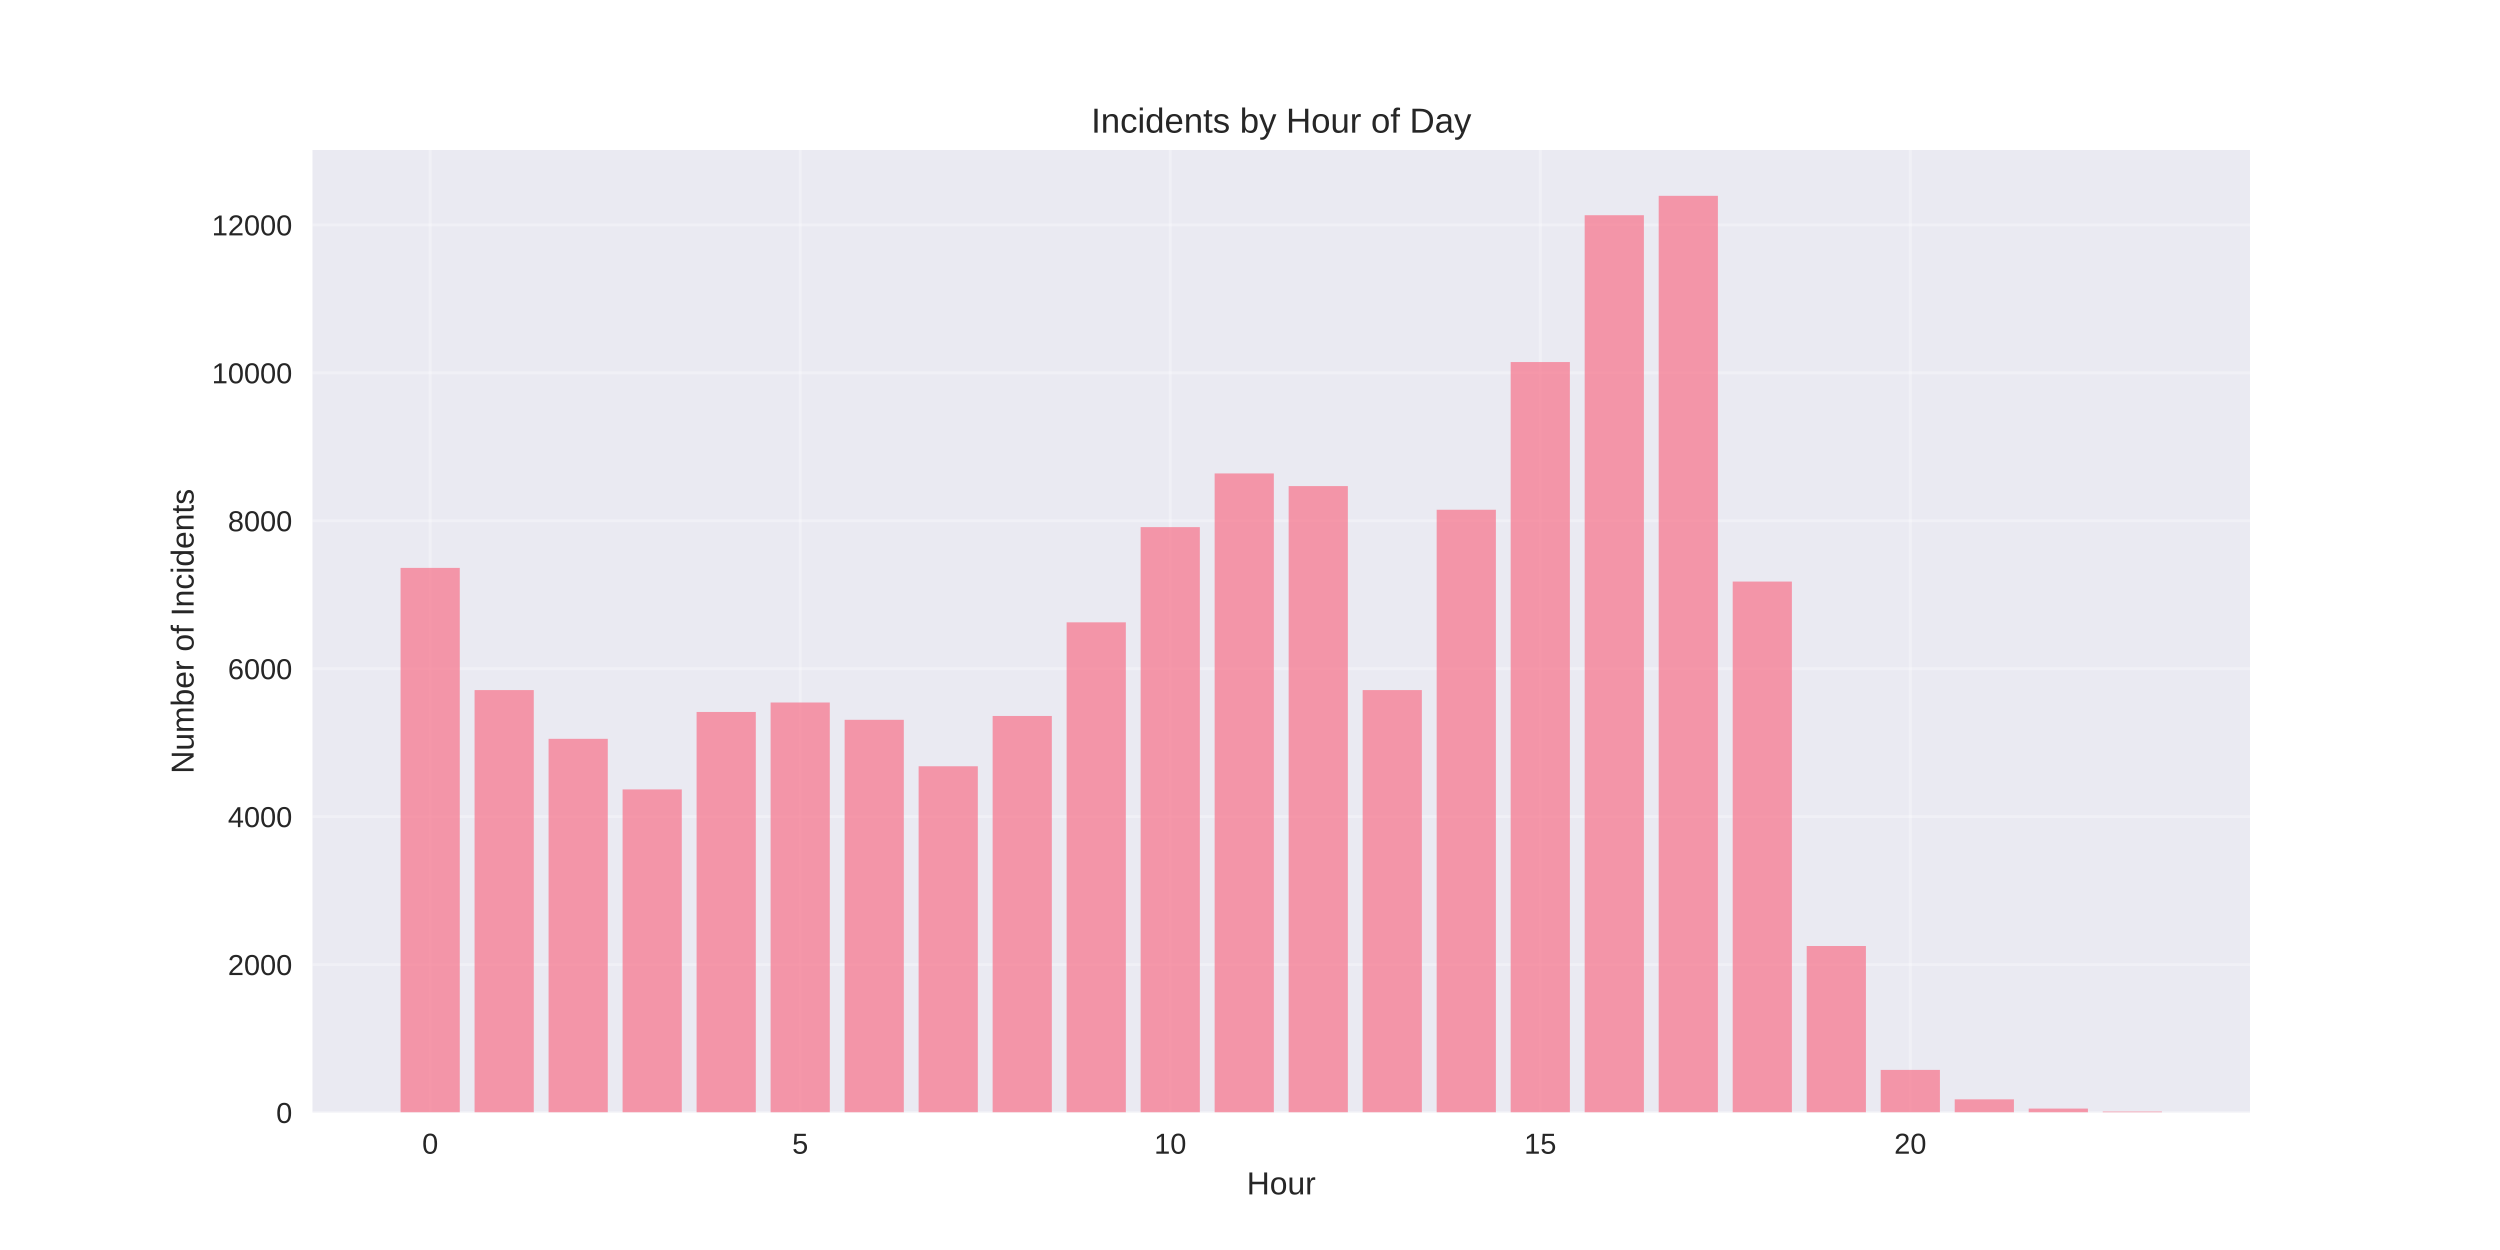
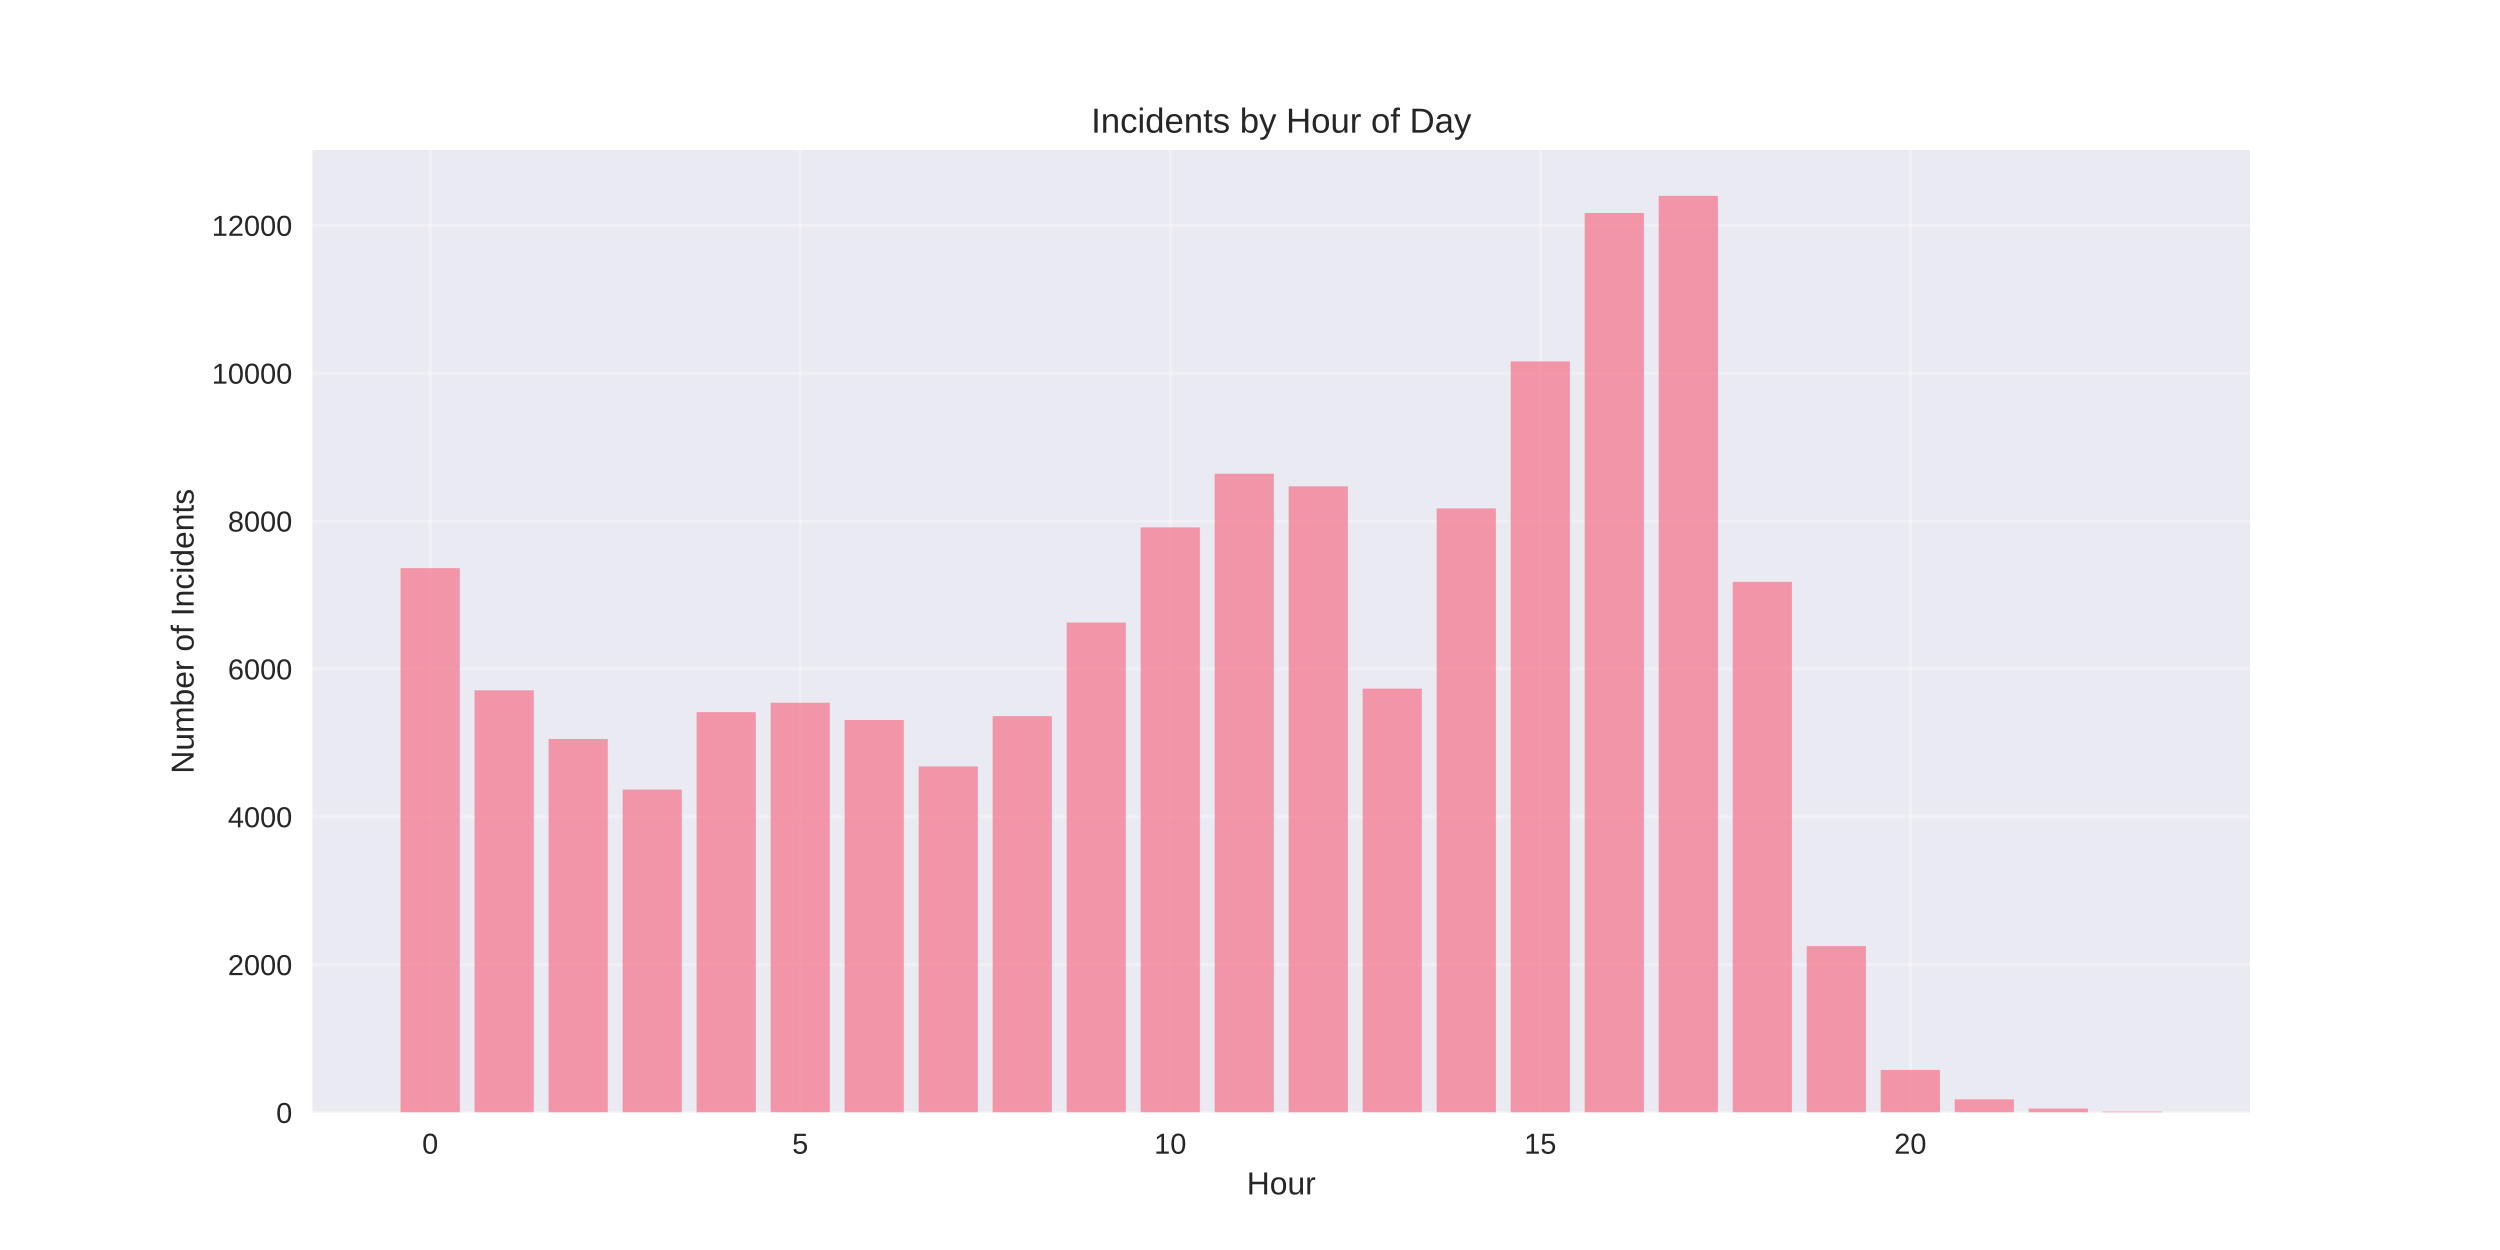
<svg xmlns="http://www.w3.org/2000/svg" width="864pt" height="432pt" viewBox="0 0 864 432" version="1.1">
  <defs>
    <style type="text/css">*{stroke-linejoin: round; stroke-linecap: butt}</style>
  </defs>
  <g id="figure_1">
    <g id="patch_1">
      <path d="M 0 432  L 864 432  L 864 0  L 0 0  z " style="fill: #ffffff" />
    </g>
    <g id="axes_1">
      <g id="patch_2">
        <path d="M 108 384.48  L 777.6 384.48  L 777.6 51.84  L 108 51.84  z " style="fill: #eaeaf2" />
      </g>
      <g id="matplotlib.axis_1">
        <g id="xtick_1">
          <g id="line2d_1">
-             <path d="M 148.667 384.48  L 148.667 51.84  " clip-path="url(#p601f83e0bf)" style="fill: none; stroke: #ffffff; stroke-opacity: 0.3; stroke-linecap: round" />
+             <path d="M 148.667 384.48  L 148.667 51.84  " clip-path="url(#pfc17abcccf)" style="fill: none; stroke: #ffffff; stroke-opacity: 0.3; stroke-linecap: round" />
          </g>
          <g id="line2d_2" />
          <g id="text_1">
            <text style="fill: #262626; font: 10px 'Arial', 'Liberation Sans', 'DejaVu Sans', 'Bitstream Vera Sans', sans-serif; text-anchor: middle" x="148.667" y="398.727" transform="rotate(-0 148.6671 398.7269)">0</text>
          </g>
        </g>
        <g id="xtick_2">
          <g id="line2d_3">
-             <path d="M 276.551 384.48  L 276.551 51.84  " clip-path="url(#p601f83e0bf)" style="fill: none; stroke: #ffffff; stroke-opacity: 0.3; stroke-linecap: round" />
+             <path d="M 276.551 384.48  L 276.551 51.84  " clip-path="url(#pfc17abcccf)" style="fill: none; stroke: #ffffff; stroke-opacity: 0.3; stroke-linecap: round" />
          </g>
          <g id="line2d_4" />
          <g id="text_2">
            <text style="fill: #262626; font: 10px 'Arial', 'Liberation Sans', 'DejaVu Sans', 'Bitstream Vera Sans', sans-serif; text-anchor: middle" x="276.551" y="398.727" transform="rotate(-0 276.551 398.7269)">5</text>
          </g>
        </g>
        <g id="xtick_3">
          <g id="line2d_5">
-             <path d="M 404.435 384.48  L 404.435 51.84  " clip-path="url(#p601f83e0bf)" style="fill: none; stroke: #ffffff; stroke-opacity: 0.3; stroke-linecap: round" />
+             <path d="M 404.435 384.48  L 404.435 51.84  " clip-path="url(#pfc17abcccf)" style="fill: none; stroke: #ffffff; stroke-opacity: 0.3; stroke-linecap: round" />
          </g>
          <g id="line2d_6" />
          <g id="text_3">
            <text style="fill: #262626; font: 10px 'Arial', 'Liberation Sans', 'DejaVu Sans', 'Bitstream Vera Sans', sans-serif; text-anchor: middle" x="404.435" y="398.727" transform="rotate(-0 404.4348 398.7269)">10</text>
          </g>
        </g>
        <g id="xtick_4">
          <g id="line2d_7">
-             <path d="M 532.319 384.48  L 532.319 51.84  " clip-path="url(#p601f83e0bf)" style="fill: none; stroke: #ffffff; stroke-opacity: 0.3; stroke-linecap: round" />
+             <path d="M 532.319 384.48  L 532.319 51.84  " clip-path="url(#pfc17abcccf)" style="fill: none; stroke: #ffffff; stroke-opacity: 0.3; stroke-linecap: round" />
          </g>
          <g id="line2d_8" />
          <g id="text_4">
            <text style="fill: #262626; font: 10px 'Arial', 'Liberation Sans', 'DejaVu Sans', 'Bitstream Vera Sans', sans-serif; text-anchor: middle" x="532.319" y="398.727" transform="rotate(-0 532.3187 398.7269)">15</text>
          </g>
        </g>
        <g id="xtick_5">
          <g id="line2d_9">
-             <path d="M 660.203 384.48  L 660.203 51.84  " clip-path="url(#p601f83e0bf)" style="fill: none; stroke: #ffffff; stroke-opacity: 0.3; stroke-linecap: round" />
+             <path d="M 660.203 384.48  L 660.203 51.84  " clip-path="url(#pfc17abcccf)" style="fill: none; stroke: #ffffff; stroke-opacity: 0.3; stroke-linecap: round" />
          </g>
          <g id="line2d_10" />
          <g id="text_5">
            <text style="fill: #262626; font: 10px 'Arial', 'Liberation Sans', 'DejaVu Sans', 'Bitstream Vera Sans', sans-serif; text-anchor: middle" x="660.203" y="398.727" transform="rotate(-0 660.2026 398.7269)">20</text>
          </g>
        </g>
        <g id="text_6">
          <text style="fill: #262626; font: 11px 'Arial', 'Liberation Sans', 'DejaVu Sans', 'Bitstream Vera Sans', sans-serif; text-anchor: middle" x="442.8" y="412.773" transform="rotate(-0 442.8 412.7734)">Hour</text>
        </g>
      </g>
      <g id="matplotlib.axis_2">
        <g id="ytick_1">
          <g id="line2d_11">
-             <path d="M 108 384.48  L 777.6 384.48  " clip-path="url(#p601f83e0bf)" style="fill: none; stroke: #ffffff; stroke-opacity: 0.3; stroke-linecap: round" />
+             <path d="M 108 384.48  L 777.6 384.48  " clip-path="url(#pfc17abcccf)" style="fill: none; stroke: #ffffff; stroke-opacity: 0.3; stroke-linecap: round" />
          </g>
          <g id="line2d_12" />
          <g id="text_7">
            <text style="fill: #262626; font: 10px 'Arial', 'Liberation Sans', 'DejaVu Sans', 'Bitstream Vera Sans', sans-serif; text-anchor: end" x="101" y="388.103" transform="rotate(-0 101 388.1034)">0</text>
          </g>
        </g>
        <g id="ytick_2">
          <g id="line2d_13">
-             <path d="M 108 333.354  L 777.6 333.354  " clip-path="url(#p601f83e0bf)" style="fill: none; stroke: #ffffff; stroke-opacity: 0.3; stroke-linecap: round" />
+             <path d="M 108 333.379  L 777.6 333.379  " clip-path="url(#pfc17abcccf)" style="fill: none; stroke: #ffffff; stroke-opacity: 0.3; stroke-linecap: round" />
          </g>
          <g id="line2d_14" />
          <g id="text_8">
-             <text style="fill: #262626; font: 10px 'Arial', 'Liberation Sans', 'DejaVu Sans', 'Bitstream Vera Sans', sans-serif; text-anchor: end" x="101" y="336.978" transform="rotate(-0 101 336.9778)">2000</text>
+             <text style="fill: #262626; font: 10px 'Arial', 'Liberation Sans', 'DejaVu Sans', 'Bitstream Vera Sans', sans-serif; text-anchor: end" x="101" y="337.003" transform="rotate(-0 101 337.0025)">2000</text>
          </g>
        </g>
        <g id="ytick_3">
          <g id="line2d_15">
-             <path d="M 108 282.229  L 777.6 282.229  " clip-path="url(#p601f83e0bf)" style="fill: none; stroke: #ffffff; stroke-opacity: 0.3; stroke-linecap: round" />
+             <path d="M 108 282.278  L 777.6 282.278  " clip-path="url(#pfc17abcccf)" style="fill: none; stroke: #ffffff; stroke-opacity: 0.3; stroke-linecap: round" />
          </g>
          <g id="line2d_16" />
          <g id="text_9">
-             <text style="fill: #262626; font: 10px 'Arial', 'Liberation Sans', 'DejaVu Sans', 'Bitstream Vera Sans', sans-serif; text-anchor: end" x="101" y="285.852" transform="rotate(-0 101 285.8522)">4000</text>
+             <text style="fill: #262626; font: 10px 'Arial', 'Liberation Sans', 'DejaVu Sans', 'Bitstream Vera Sans', sans-serif; text-anchor: end" x="101" y="285.902" transform="rotate(-0 101 285.9016)">4000</text>
          </g>
        </g>
        <g id="ytick_4">
          <g id="line2d_17">
-             <path d="M 108 231.103  L 777.6 231.103  " clip-path="url(#p601f83e0bf)" style="fill: none; stroke: #ffffff; stroke-opacity: 0.3; stroke-linecap: round" />
+             <path d="M 108 231.177  L 777.6 231.177  " clip-path="url(#pfc17abcccf)" style="fill: none; stroke: #ffffff; stroke-opacity: 0.3; stroke-linecap: round" />
          </g>
          <g id="line2d_18" />
          <g id="text_10">
-             <text style="fill: #262626; font: 10px 'Arial', 'Liberation Sans', 'DejaVu Sans', 'Bitstream Vera Sans', sans-serif; text-anchor: end" x="101" y="234.727" transform="rotate(-0 101 234.7265)">6000</text>
+             <text style="fill: #262626; font: 10px 'Arial', 'Liberation Sans', 'DejaVu Sans', 'Bitstream Vera Sans', sans-serif; text-anchor: end" x="101" y="234.801" transform="rotate(-0 101 234.8008)">6000</text>
          </g>
        </g>
        <g id="ytick_5">
          <g id="line2d_19">
-             <path d="M 108 179.977  L 777.6 179.977  " clip-path="url(#p601f83e0bf)" style="fill: none; stroke: #ffffff; stroke-opacity: 0.3; stroke-linecap: round" />
+             <path d="M 108 180.076  L 777.6 180.076  " clip-path="url(#pfc17abcccf)" style="fill: none; stroke: #ffffff; stroke-opacity: 0.3; stroke-linecap: round" />
          </g>
          <g id="line2d_20" />
          <g id="text_11">
-             <text style="fill: #262626; font: 10px 'Arial', 'Liberation Sans', 'DejaVu Sans', 'Bitstream Vera Sans', sans-serif; text-anchor: end" x="101" y="183.601" transform="rotate(-0 101 183.6009)">8000</text>
+             <text style="fill: #262626; font: 10px 'Arial', 'Liberation Sans', 'DejaVu Sans', 'Bitstream Vera Sans', sans-serif; text-anchor: end" x="101" y="183.7" transform="rotate(-0 101 183.6999)">8000</text>
          </g>
        </g>
        <g id="ytick_6">
          <g id="line2d_21">
-             <path d="M 108 128.852  L 777.6 128.852  " clip-path="url(#p601f83e0bf)" style="fill: none; stroke: #ffffff; stroke-opacity: 0.3; stroke-linecap: round" />
+             <path d="M 108 128.976  L 777.6 128.976  " clip-path="url(#pfc17abcccf)" style="fill: none; stroke: #ffffff; stroke-opacity: 0.3; stroke-linecap: round" />
          </g>
          <g id="line2d_22" />
          <g id="text_12">
-             <text style="fill: #262626; font: 10px 'Arial', 'Liberation Sans', 'DejaVu Sans', 'Bitstream Vera Sans', sans-serif; text-anchor: end" x="101" y="132.475" transform="rotate(-0 101 132.4753)">10000</text>
+             <text style="fill: #262626; font: 10px 'Arial', 'Liberation Sans', 'DejaVu Sans', 'Bitstream Vera Sans', sans-serif; text-anchor: end" x="101" y="132.599" transform="rotate(-0 101 132.599)">10000</text>
          </g>
        </g>
        <g id="ytick_7">
          <g id="line2d_23">
-             <path d="M 108 77.726  L 777.6 77.726  " clip-path="url(#p601f83e0bf)" style="fill: none; stroke: #ffffff; stroke-opacity: 0.3; stroke-linecap: round" />
+             <path d="M 108 77.875  L 777.6 77.875  " clip-path="url(#pfc17abcccf)" style="fill: none; stroke: #ffffff; stroke-opacity: 0.3; stroke-linecap: round" />
          </g>
          <g id="line2d_24" />
          <g id="text_13">
-             <text style="fill: #262626; font: 10px 'Arial', 'Liberation Sans', 'DejaVu Sans', 'Bitstream Vera Sans', sans-serif; text-anchor: end" x="101" y="81.35" transform="rotate(-0 101 81.34963)">12000</text>
+             <text style="fill: #262626; font: 10px 'Arial', 'Liberation Sans', 'DejaVu Sans', 'Bitstream Vera Sans', sans-serif; text-anchor: end" x="101" y="81.498" transform="rotate(-0 101 81.49807)">12000</text>
          </g>
        </g>
        <g id="text_14">
          <text style="fill: #262626; font: 11px 'Arial', 'Liberation Sans', 'DejaVu Sans', 'Bitstream Vera Sans', sans-serif; text-anchor: middle" x="66.913" y="218.16" transform="rotate(-90 66.91281 218.16)">Number of Incidents</text>
        </g>
      </g>
      <g id="patch_3">
-         <path d="M 138.436 384.48  L 158.898 384.48  L 158.898 196.261  L 138.436 196.261  z " clip-path="url(#p601f83e0bf)" style="fill: #f77189; opacity: 0.7" />
+         <path d="M 138.436 384.48  L 158.898 384.48  L 158.898 196.352  L 138.436 196.352  z " clip-path="url(#pfc17abcccf)" style="fill: #f77189; opacity: 0.7" />
      </g>
      <g id="patch_4">
-         <path d="M 164.013 384.48  L 184.475 384.48  L 184.475 238.491  L 164.013 238.491  z " clip-path="url(#p601f83e0bf)" style="fill: #f77189; opacity: 0.7" />
+         <path d="M 164.013 384.48  L 184.475 384.48  L 184.475 238.561  L 164.013 238.561  z " clip-path="url(#pfc17abcccf)" style="fill: #f77189; opacity: 0.7" />
      </g>
      <g id="patch_5">
-         <path d="M 189.59 384.48  L 210.051 384.48  L 210.051 255.337  L 189.59 255.337  z " clip-path="url(#p601f83e0bf)" style="fill: #f77189; opacity: 0.7" />
+         <path d="M 189.59 384.48  L 210.051 384.48  L 210.051 255.399  L 189.59 255.399  z " clip-path="url(#pfc17abcccf)" style="fill: #f77189; opacity: 0.7" />
      </g>
      <g id="patch_6">
-         <path d="M 215.167 384.48  L 235.628 384.48  L 235.628 272.822  L 215.167 272.822  z " clip-path="url(#p601f83e0bf)" style="fill: #f77189; opacity: 0.7" />
+         <path d="M 215.167 384.48  L 235.628 384.48  L 235.628 272.876  L 215.167 272.876  z " clip-path="url(#pfc17abcccf)" style="fill: #f77189; opacity: 0.7" />
      </g>
      <g id="patch_7">
-         <path d="M 240.743 384.48  L 261.205 384.48  L 261.205 246.057  L 240.743 246.057  z " clip-path="url(#p601f83e0bf)" style="fill: #f77189; opacity: 0.7" />
+         <path d="M 240.743 384.48  L 261.205 384.48  L 261.205 246.124  L 240.743 246.124  z " clip-path="url(#pfc17abcccf)" style="fill: #f77189; opacity: 0.7" />
      </g>
      <g id="patch_8">
-         <path d="M 266.32 384.48  L 286.782 384.48  L 286.782 242.785  L 266.32 242.785  z " clip-path="url(#p601f83e0bf)" style="fill: #f77189; opacity: 0.7" />
+         <path d="M 266.32 384.48  L 286.782 384.48  L 286.782 242.854  L 266.32 242.854  z " clip-path="url(#pfc17abcccf)" style="fill: #f77189; opacity: 0.7" />
      </g>
      <g id="patch_9">
-         <path d="M 291.897 384.48  L 312.358 384.48  L 312.358 248.767  L 291.897 248.767  z " clip-path="url(#p601f83e0bf)" style="fill: #f77189; opacity: 0.7" />
+         <path d="M 291.897 384.48  L 312.358 384.48  L 312.358 248.833  L 291.897 248.833  z " clip-path="url(#pfc17abcccf)" style="fill: #f77189; opacity: 0.7" />
      </g>
      <g id="patch_10">
-         <path d="M 317.474 384.48  L 337.935 384.48  L 337.935 264.82  L 317.474 264.82  z " clip-path="url(#p601f83e0bf)" style="fill: #f77189; opacity: 0.7" />
+         <path d="M 317.474 384.48  L 337.935 384.48  L 337.935 264.878  L 317.474 264.878  z " clip-path="url(#pfc17abcccf)" style="fill: #f77189; opacity: 0.7" />
      </g>
      <g id="patch_11">
-         <path d="M 343.051 384.48  L 363.512 384.48  L 363.512 247.438  L 343.051 247.438  z " clip-path="url(#p601f83e0bf)" style="fill: #f77189; opacity: 0.7" />
+         <path d="M 343.051 384.48  L 363.512 384.48  L 363.512 247.504  L 343.051 247.504  z " clip-path="url(#pfc17abcccf)" style="fill: #f77189; opacity: 0.7" />
      </g>
      <g id="patch_12">
-         <path d="M 368.627 384.48  L 389.089 384.48  L 389.089 215.075  L 368.627 215.075  z " clip-path="url(#p601f83e0bf)" style="fill: #f77189; opacity: 0.7" />
+         <path d="M 368.627 384.48  L 389.089 384.48  L 389.089 215.157  L 368.627 215.157  z " clip-path="url(#pfc17abcccf)" style="fill: #f77189; opacity: 0.7" />
      </g>
      <g id="patch_13">
-         <path d="M 394.204 384.48  L 414.666 384.48  L 414.666 182.176  L 394.204 182.176  z " clip-path="url(#p601f83e0bf)" style="fill: #f77189; opacity: 0.7" />
+         <path d="M 394.204 384.48  L 414.666 384.48  L 414.666 182.274  L 394.204 182.274  z " clip-path="url(#pfc17abcccf)" style="fill: #f77189; opacity: 0.7" />
      </g>
      <g id="patch_14">
-         <path d="M 419.781 384.48  L 440.242 384.48  L 440.242 163.617  L 419.781 163.617  z " clip-path="url(#p601f83e0bf)" style="fill: #f77189; opacity: 0.7" />
+         <path d="M 419.781 384.48  L 440.242 384.48  L 440.242 163.724  L 419.781 163.724  z " clip-path="url(#pfc17abcccf)" style="fill: #f77189; opacity: 0.7" />
      </g>
      <g id="patch_15">
-         <path d="M 445.358 384.48  L 465.819 384.48  L 465.819 167.988  L 445.358 167.988  z " clip-path="url(#p601f83e0bf)" style="fill: #f77189; opacity: 0.7" />
+         <path d="M 445.358 384.48  L 465.819 384.48  L 465.819 168.068  L 445.358 168.068  z " clip-path="url(#pfc17abcccf)" style="fill: #f77189; opacity: 0.7" />
      </g>
      <g id="patch_16">
-         <path d="M 470.934 384.48  L 491.396 384.48  L 491.396 238.491  L 470.934 238.491  z " clip-path="url(#p601f83e0bf)" style="fill: #f77189; opacity: 0.7" />
+         <path d="M 470.934 384.48  L 491.396 384.48  L 491.396 237.999  L 470.934 237.999  z " clip-path="url(#pfc17abcccf)" style="fill: #f77189; opacity: 0.7" />
      </g>
      <g id="patch_17">
-         <path d="M 496.511 384.48  L 516.973 384.48  L 516.973 176.169  L 496.511 176.169  z " clip-path="url(#p601f83e0bf)" style="fill: #f77189; opacity: 0.7" />
+         <path d="M 496.511 384.48  L 516.973 384.48  L 516.973 175.707  L 496.511 175.707  z " clip-path="url(#pfc17abcccf)" style="fill: #f77189; opacity: 0.7" />
      </g>
      <g id="patch_18">
-         <path d="M 522.088 384.48  L 542.549 384.48  L 542.549 125.12  L 522.088 125.12  z " clip-path="url(#p601f83e0bf)" style="fill: #f77189; opacity: 0.7" />
+         <path d="M 522.088 384.48  L 542.549 384.48  L 542.549 124.913  L 522.088 124.913  z " clip-path="url(#pfc17abcccf)" style="fill: #f77189; opacity: 0.7" />
      </g>
      <g id="patch_19">
-         <path d="M 547.665 384.48  L 568.126 384.48  L 568.126 74.377  L 547.665 74.377  z " clip-path="url(#p601f83e0bf)" style="fill: #f77189; opacity: 0.7" />
+         <path d="M 547.665 384.48  L 568.126 384.48  L 568.126 73.608  L 547.665 73.608  z " clip-path="url(#pfc17abcccf)" style="fill: #f77189; opacity: 0.7" />
      </g>
      <g id="patch_20">
-         <path d="M 573.242 384.48  L 593.703 384.48  L 593.703 67.68  L 573.242 67.68  z " clip-path="url(#p601f83e0bf)" style="fill: #f77189; opacity: 0.7" />
+         <path d="M 573.242 384.48  L 593.703 384.48  L 593.703 67.68  L 573.242 67.68  z " clip-path="url(#pfc17abcccf)" style="fill: #f77189; opacity: 0.7" />
      </g>
      <g id="patch_21">
-         <path d="M 598.818 384.48  L 619.28 384.48  L 619.28 200.99  L 598.818 200.99  z " clip-path="url(#p601f83e0bf)" style="fill: #f77189; opacity: 0.7" />
+         <path d="M 598.818 384.48  L 619.28 384.48  L 619.28 201.079  L 598.818 201.079  z " clip-path="url(#pfc17abcccf)" style="fill: #f77189; opacity: 0.7" />
      </g>
      <g id="patch_22">
-         <path d="M 624.395 384.48  L 644.857 384.48  L 644.857 326.938  L 624.395 326.938  z " clip-path="url(#p601f83e0bf)" style="fill: #f77189; opacity: 0.7" />
+         <path d="M 624.395 384.48  L 644.857 384.48  L 644.857 326.966  L 624.395 326.966  z " clip-path="url(#pfc17abcccf)" style="fill: #f77189; opacity: 0.7" />
      </g>
      <g id="patch_23">
-         <path d="M 649.972 384.48  L 670.433 384.48  L 670.433 369.756  L 649.972 369.756  z " clip-path="url(#p601f83e0bf)" style="fill: #f77189; opacity: 0.7" />
+         <path d="M 649.972 384.48  L 670.433 384.48  L 670.433 369.763  L 649.972 369.763  z " clip-path="url(#pfc17abcccf)" style="fill: #f77189; opacity: 0.7" />
      </g>
      <g id="patch_24">
-         <path d="M 675.549 384.48  L 696.01 384.48  L 696.01 379.93  L 675.549 379.93  z " clip-path="url(#p601f83e0bf)" style="fill: #f77189; opacity: 0.7" />
+         <path d="M 675.549 384.48  L 696.01 384.48  L 696.01 379.932  L 675.549 379.932  z " clip-path="url(#pfc17abcccf)" style="fill: #f77189; opacity: 0.7" />
      </g>
      <g id="patch_25">
-         <path d="M 701.125 384.48  L 721.587 384.48  L 721.587 383.125  L 701.125 383.125  z " clip-path="url(#p601f83e0bf)" style="fill: #f77189; opacity: 0.7" />
+         <path d="M 701.125 384.48  L 721.587 384.48  L 721.587 383.126  L 701.125 383.126  z " clip-path="url(#pfc17abcccf)" style="fill: #f77189; opacity: 0.7" />
      </g>
      <g id="patch_26">
-         <path d="M 726.702 384.48  L 747.164 384.48  L 747.164 384.148  L 726.702 384.148  z " clip-path="url(#p601f83e0bf)" style="fill: #f77189; opacity: 0.7" />
+         <path d="M 726.702 384.48  L 747.164 384.48  L 747.164 384.148  L 726.702 384.148  z " clip-path="url(#pfc17abcccf)" style="fill: #f77189; opacity: 0.7" />
      </g>
      <g id="patch_27">
        <path d="M 108 384.48  L 108 51.84  " style="fill: none" />
      </g>
      <g id="patch_28">
        <path d="M 777.6 384.48  L 777.6 51.84  " style="fill: none" />
      </g>
      <g id="patch_29">
        <path d="M 108 384.48  L 777.6 384.48  " style="fill: none" />
      </g>
      <g id="patch_30">
        <path d="M 108 51.84  L 777.6 51.84  " style="fill: none" />
      </g>
      <g id="text_15">
        <text style="fill: #262626; font: 12px 'Arial', 'Liberation Sans', 'DejaVu Sans', 'Bitstream Vera Sans', sans-serif; text-anchor: middle" x="442.8" y="45.84" transform="rotate(-0 442.8 45.84)">Incidents by Hour of Day</text>
      </g>
    </g>
  </g>
  <defs>
-     <clipPath id="p601f83e0bf">
+     <clipPath id="pfc17abcccf">
      <rect x="108" y="51.84" width="669.6" height="332.64" />
    </clipPath>
  </defs>
</svg>
